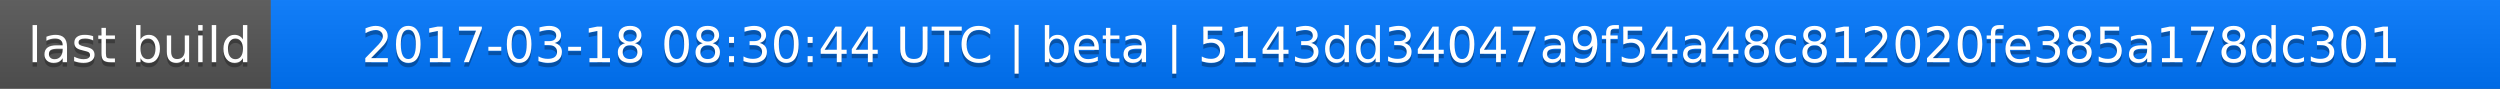
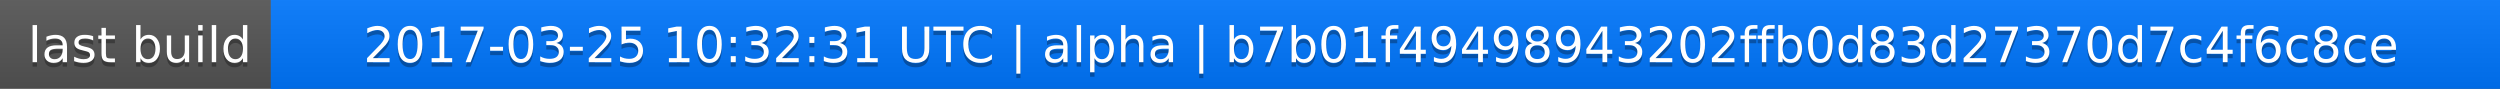
<svg xmlns="http://www.w3.org/2000/svg" width="563" height="20">
  <linearGradient id="a" x2="0" y2="100%">
    <stop offset="0" stop-color="#bbb" stop-opacity=".1" />
    <stop offset="1" stop-opacity=".1" />
  </linearGradient>
  <rect rx="0" width="563" height="20" fill="#555" />
  <rect rx="0" x="61" width="502" height="20" fill="#07f" />
  <path fill="#07f" d="M61 0h4v20h-4z" />
  <rect rx="0" width="563" height="20" fill="url(#a)" />
  <g fill="#fff" text-anchor="middle" font-family="DejaVu Sans,Verdana,Geneva,sans-serif" font-size="11">
    <text x="31.5" y="15" fill="#010101" fill-opacity=".3">last build</text>
    <text x="31.5" y="14">last build</text>
-     <text x="311" y="15" fill="#010101" fill-opacity=".3">2017-03-18 08:30:44 UTC | beta | 5143dd34047a9f54a48c812020fe385a178dc301</text>
-     <text x="311" y="14">2017-03-18 08:30:44 UTC | beta | 5143dd34047a9f54a48c812020fe385a178dc301</text>
+     <text x="311" y="15" fill="#010101" fill-opacity=".3">2017-03-25 10:32:31 UTC | alpha | b7b01f49498943202ffb0d83d27370d7c4f6c8ce</text>
+     <text x="311" y="14">2017-03-25 10:32:31 UTC | alpha | b7b01f49498943202ffb0d83d27370d7c4f6c8ce</text>
  </g>
</svg>
